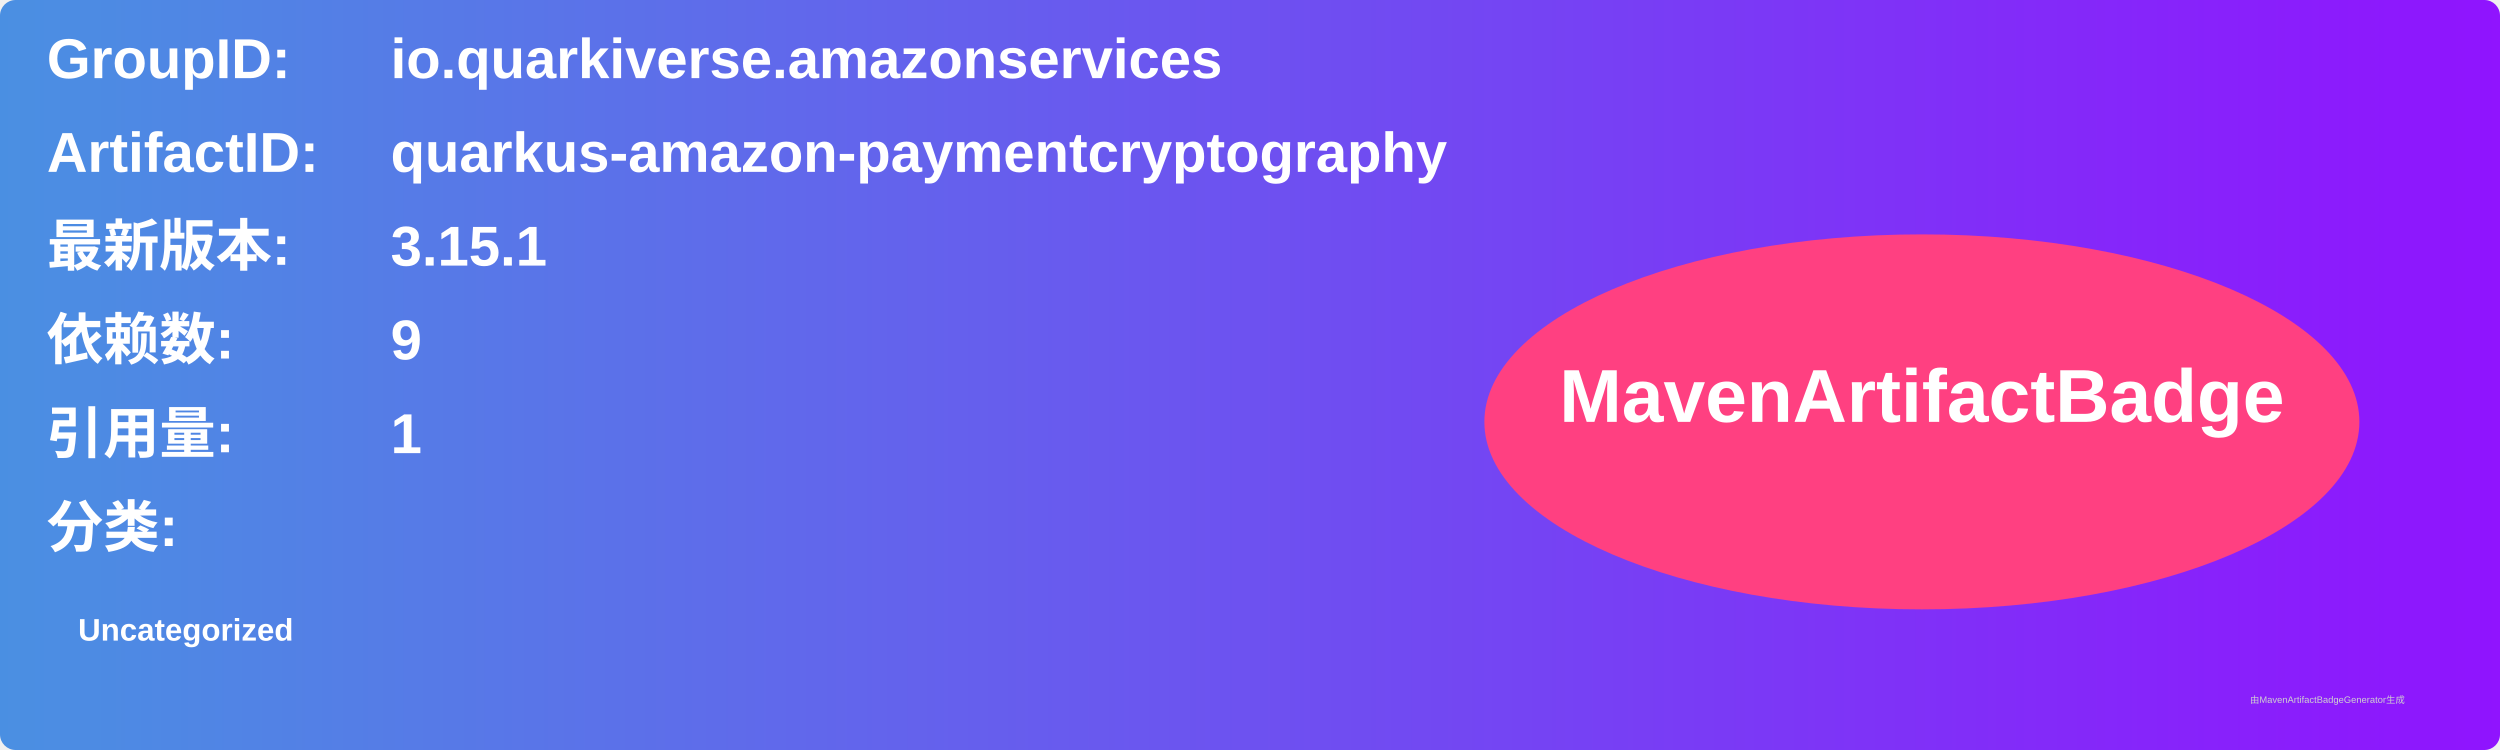
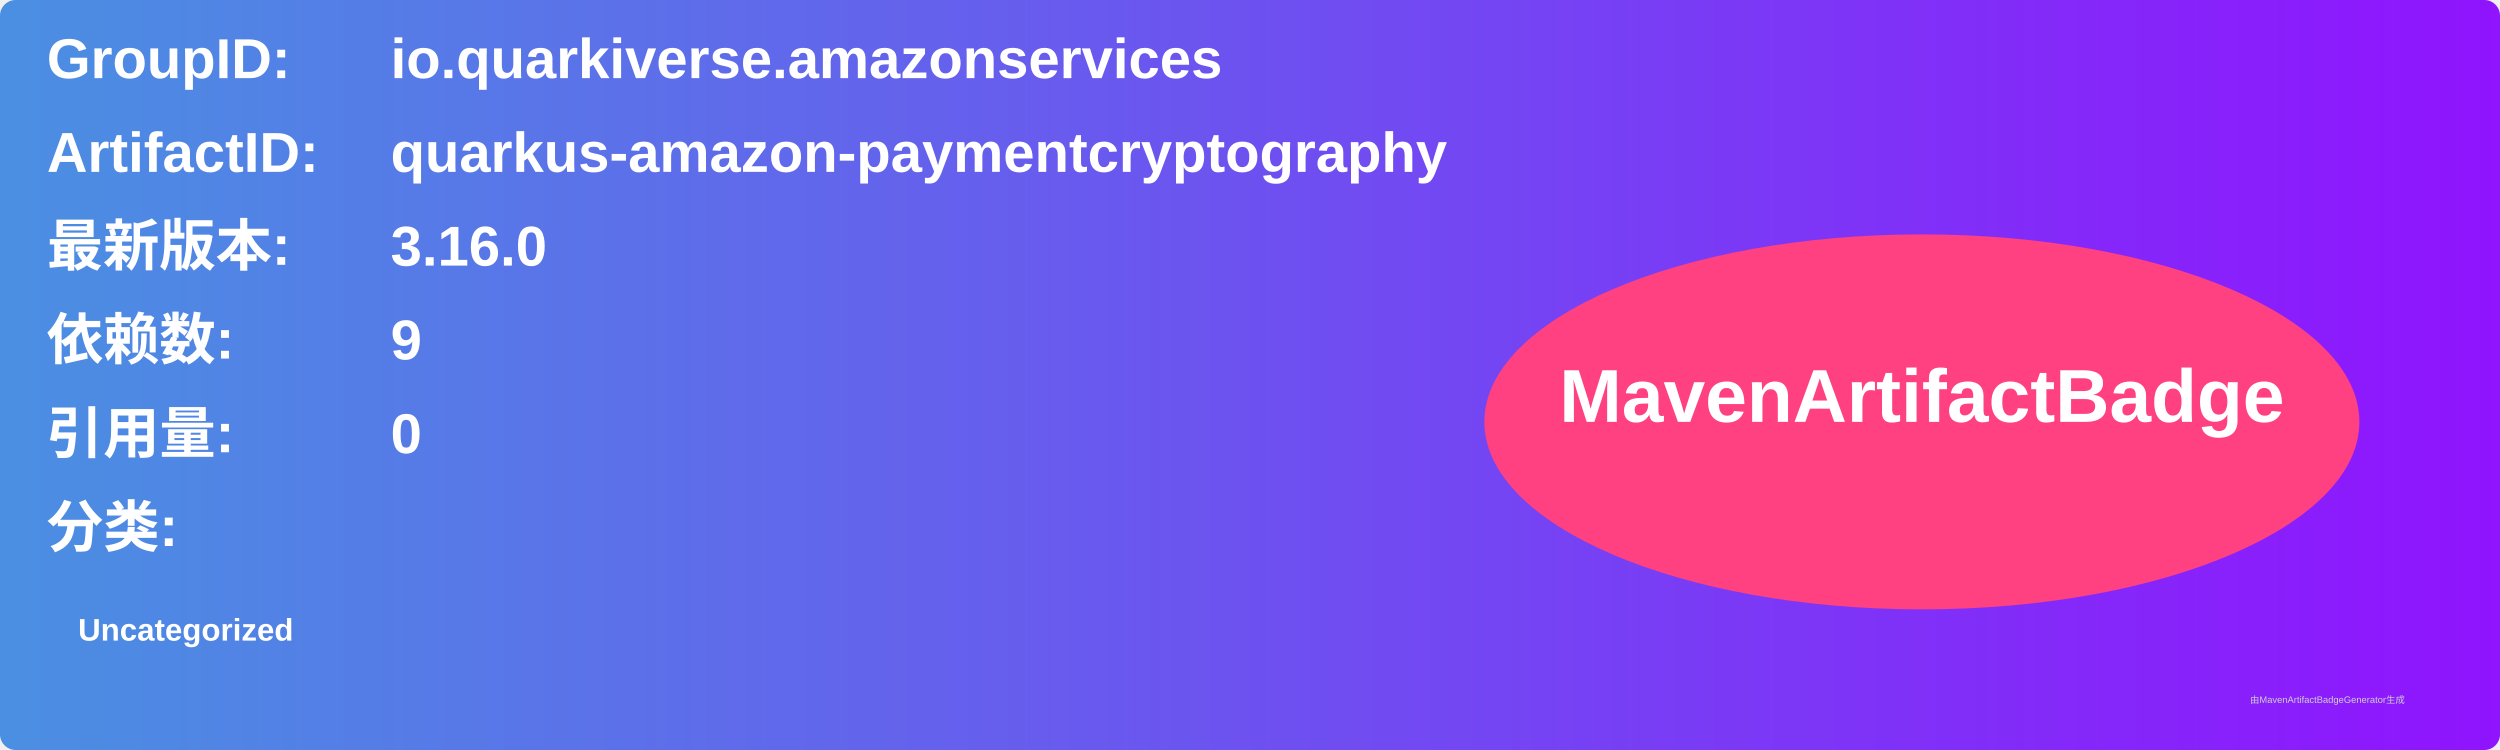
<svg xmlns="http://www.w3.org/2000/svg" width="800" height="240" viewBox="0 0 800 240">
  <linearGradient id="grad" x1="0%" y1="0%" x2="100%" y2="0%">
    <stop offset="0%" stop-color="#4a90e2" />
    <stop offset="100%" stop-color="#9013fe" />
  </linearGradient>
  <rect width="100%" height="100%" rx="5" ry="5" fill="url(#grad)" />
  <g transform="translate(15, 15)">
    <text x="0" y="10" font-family="Arial" font-size="18" fill="white" font-weight="bold" width="260">GroupID:</text>
    <text x="110" y="10" font-family="Arial" font-size="18" fill="white" font-weight="bold" width="460">io.quarkiverse.amazonservices</text>
    <text x="0" y="40" font-family="Arial" font-size="18" fill="white" font-weight="bold" width="260">ArtifactID:</text>
    <text x="110" y="40" font-family="Arial" font-size="18" fill="white" font-weight="bold" width="460">quarkus-amazon-paymentcryptography</text>
    <text x="0" y="70" font-family="Arial" font-size="18" fill="white" font-weight="bold">最新版本:</text>
    <text x="110" y="70" font-family="Arial" font-size="18" fill="white" font-weight="bold">
-       <tspan font-weight="bold">3.15.1</tspan>
+       <tspan font-weight="bold">3.16.0</tspan>
    </text>
    <text x="0" y="100" font-family="Arial" font-size="18" fill="white" font-weight="bold">依赖数: </text>
    <text x="110" y="100" font-family="Arial" font-size="18" fill="white">
      <tspan font-weight="bold">9</tspan>
    </text>
    <text x="0" y="130" font-family="Arial" font-size="18" fill="white" font-weight="bold">引用量: </text>
    <text x="110" y="130" font-family="Arial" font-size="18" fill="white">
-       <tspan font-weight="bold">1</tspan>
+       <tspan font-weight="bold">0</tspan>
    </text>
    <text x="0" y="160" font-family="Arial" font-size="18" fill="white" font-weight="bold">分类:</text>
    <text x="10" y="190" font-family="Arial" font-size="10" fill="white">
      <tspan font-weight="bold">Uncategorized</tspan>
    </text>
    <ellipse cx="600" cy="120" rx="140" ry="60" fill="#ff4081" />
    <text x="600" y="120" text-anchor="middle" font-family="Arial" font-size="24" fill="white" font-weight="bold">MavenArtifactBadge</text>
  </g>
  <text x="720" y="225" font-family="Arial" font-size="3" fill="#d0d0d0">由MavenArtifactBadgeGenerator生成</text>
</svg>
